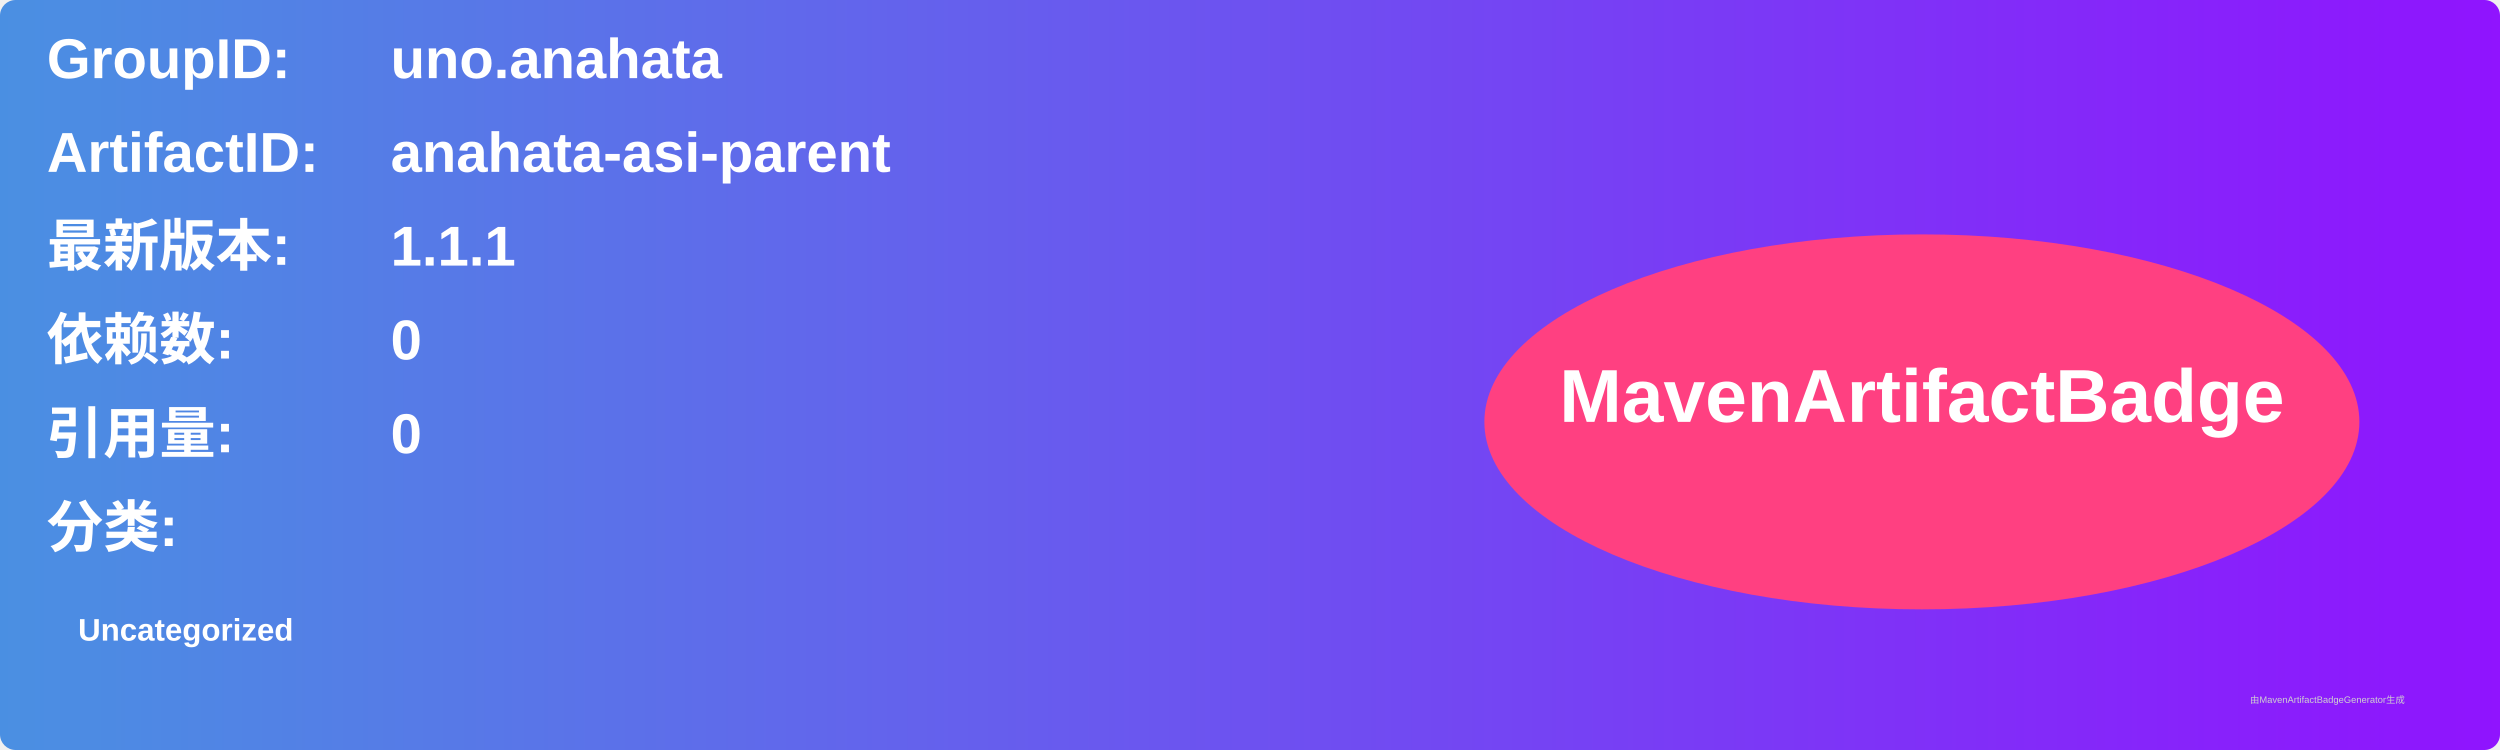
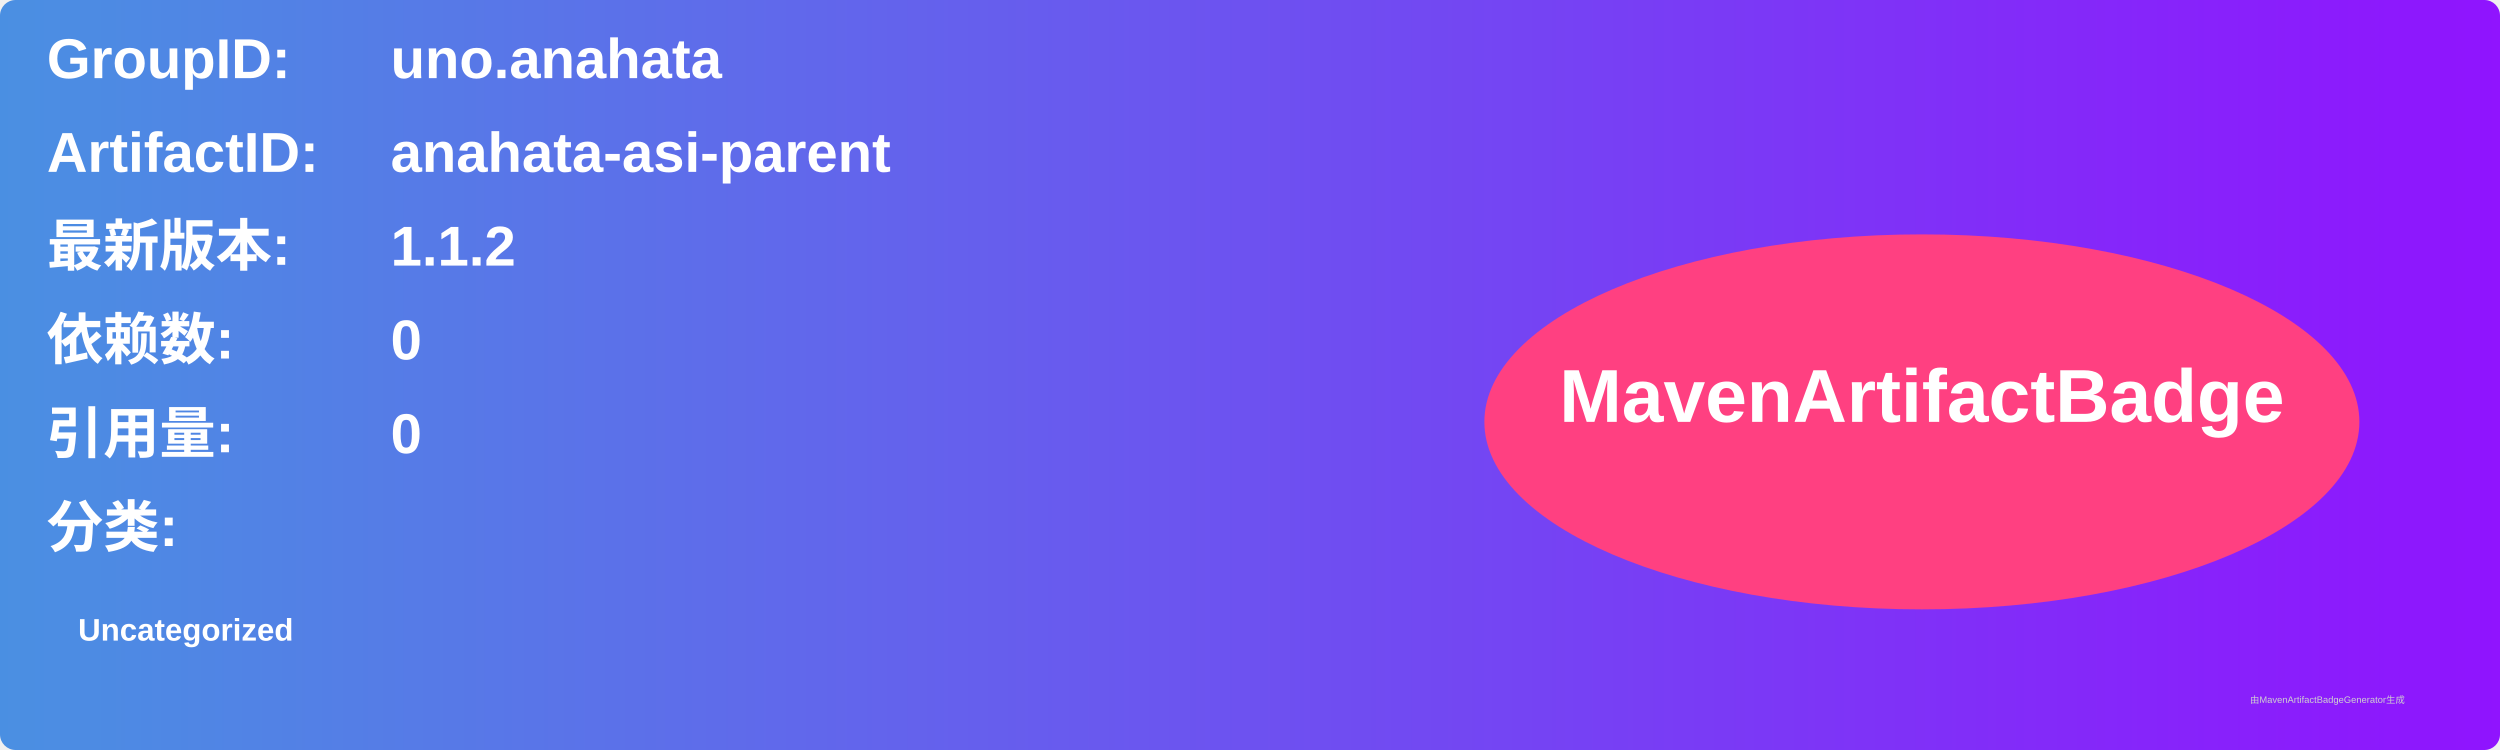
<svg xmlns="http://www.w3.org/2000/svg" width="800" height="240" viewBox="0 0 800 240">
  <linearGradient id="grad" x1="0%" y1="0%" x2="100%" y2="0%">
    <stop offset="0%" stop-color="#4a90e2" />
    <stop offset="100%" stop-color="#9013fe" />
  </linearGradient>
  <rect width="100%" height="100%" rx="5" ry="5" fill="url(#grad)" />
  <g transform="translate(15, 15)">
    <text x="0" y="10" font-family="Arial" font-size="18" fill="white" font-weight="bold" width="260">GroupID:</text>
    <text x="110" y="10" font-family="Arial" font-size="18" fill="white" font-weight="bold" width="460">uno.anahata</text>
    <text x="0" y="40" font-family="Arial" font-size="18" fill="white" font-weight="bold" width="260">ArtifactID:</text>
    <text x="110" y="40" font-family="Arial" font-size="18" fill="white" font-weight="bold" width="460">anahata-asi-parent</text>
    <text x="0" y="70" font-family="Arial" font-size="18" fill="white" font-weight="bold">最新版本:</text>
    <text x="110" y="70" font-family="Arial" font-size="18" fill="white" font-weight="bold">
-       <tspan font-weight="bold">1.1.1</tspan>
+       <tspan font-weight="bold">1.1.2</tspan>
    </text>
    <text x="0" y="100" font-family="Arial" font-size="18" fill="white" font-weight="bold">依赖数: </text>
    <text x="110" y="100" font-family="Arial" font-size="18" fill="white">
      <tspan font-weight="bold">0</tspan>
    </text>
    <text x="0" y="130" font-family="Arial" font-size="18" fill="white" font-weight="bold">引用量: </text>
    <text x="110" y="130" font-family="Arial" font-size="18" fill="white">
      <tspan font-weight="bold">0</tspan>
    </text>
    <text x="0" y="160" font-family="Arial" font-size="18" fill="white" font-weight="bold">分类:</text>
    <text x="10" y="190" font-family="Arial" font-size="10" fill="white">
      <tspan font-weight="bold">Uncategorized</tspan>
    </text>
    <ellipse cx="600" cy="120" rx="140" ry="60" fill="#ff4081" />
    <text x="600" y="120" text-anchor="middle" font-family="Arial" font-size="24" fill="white" font-weight="bold">MavenArtifactBadge</text>
  </g>
  <text x="720" y="225" font-family="Arial" font-size="3" fill="#d0d0d0">由MavenArtifactBadgeGenerator生成</text>
</svg>
